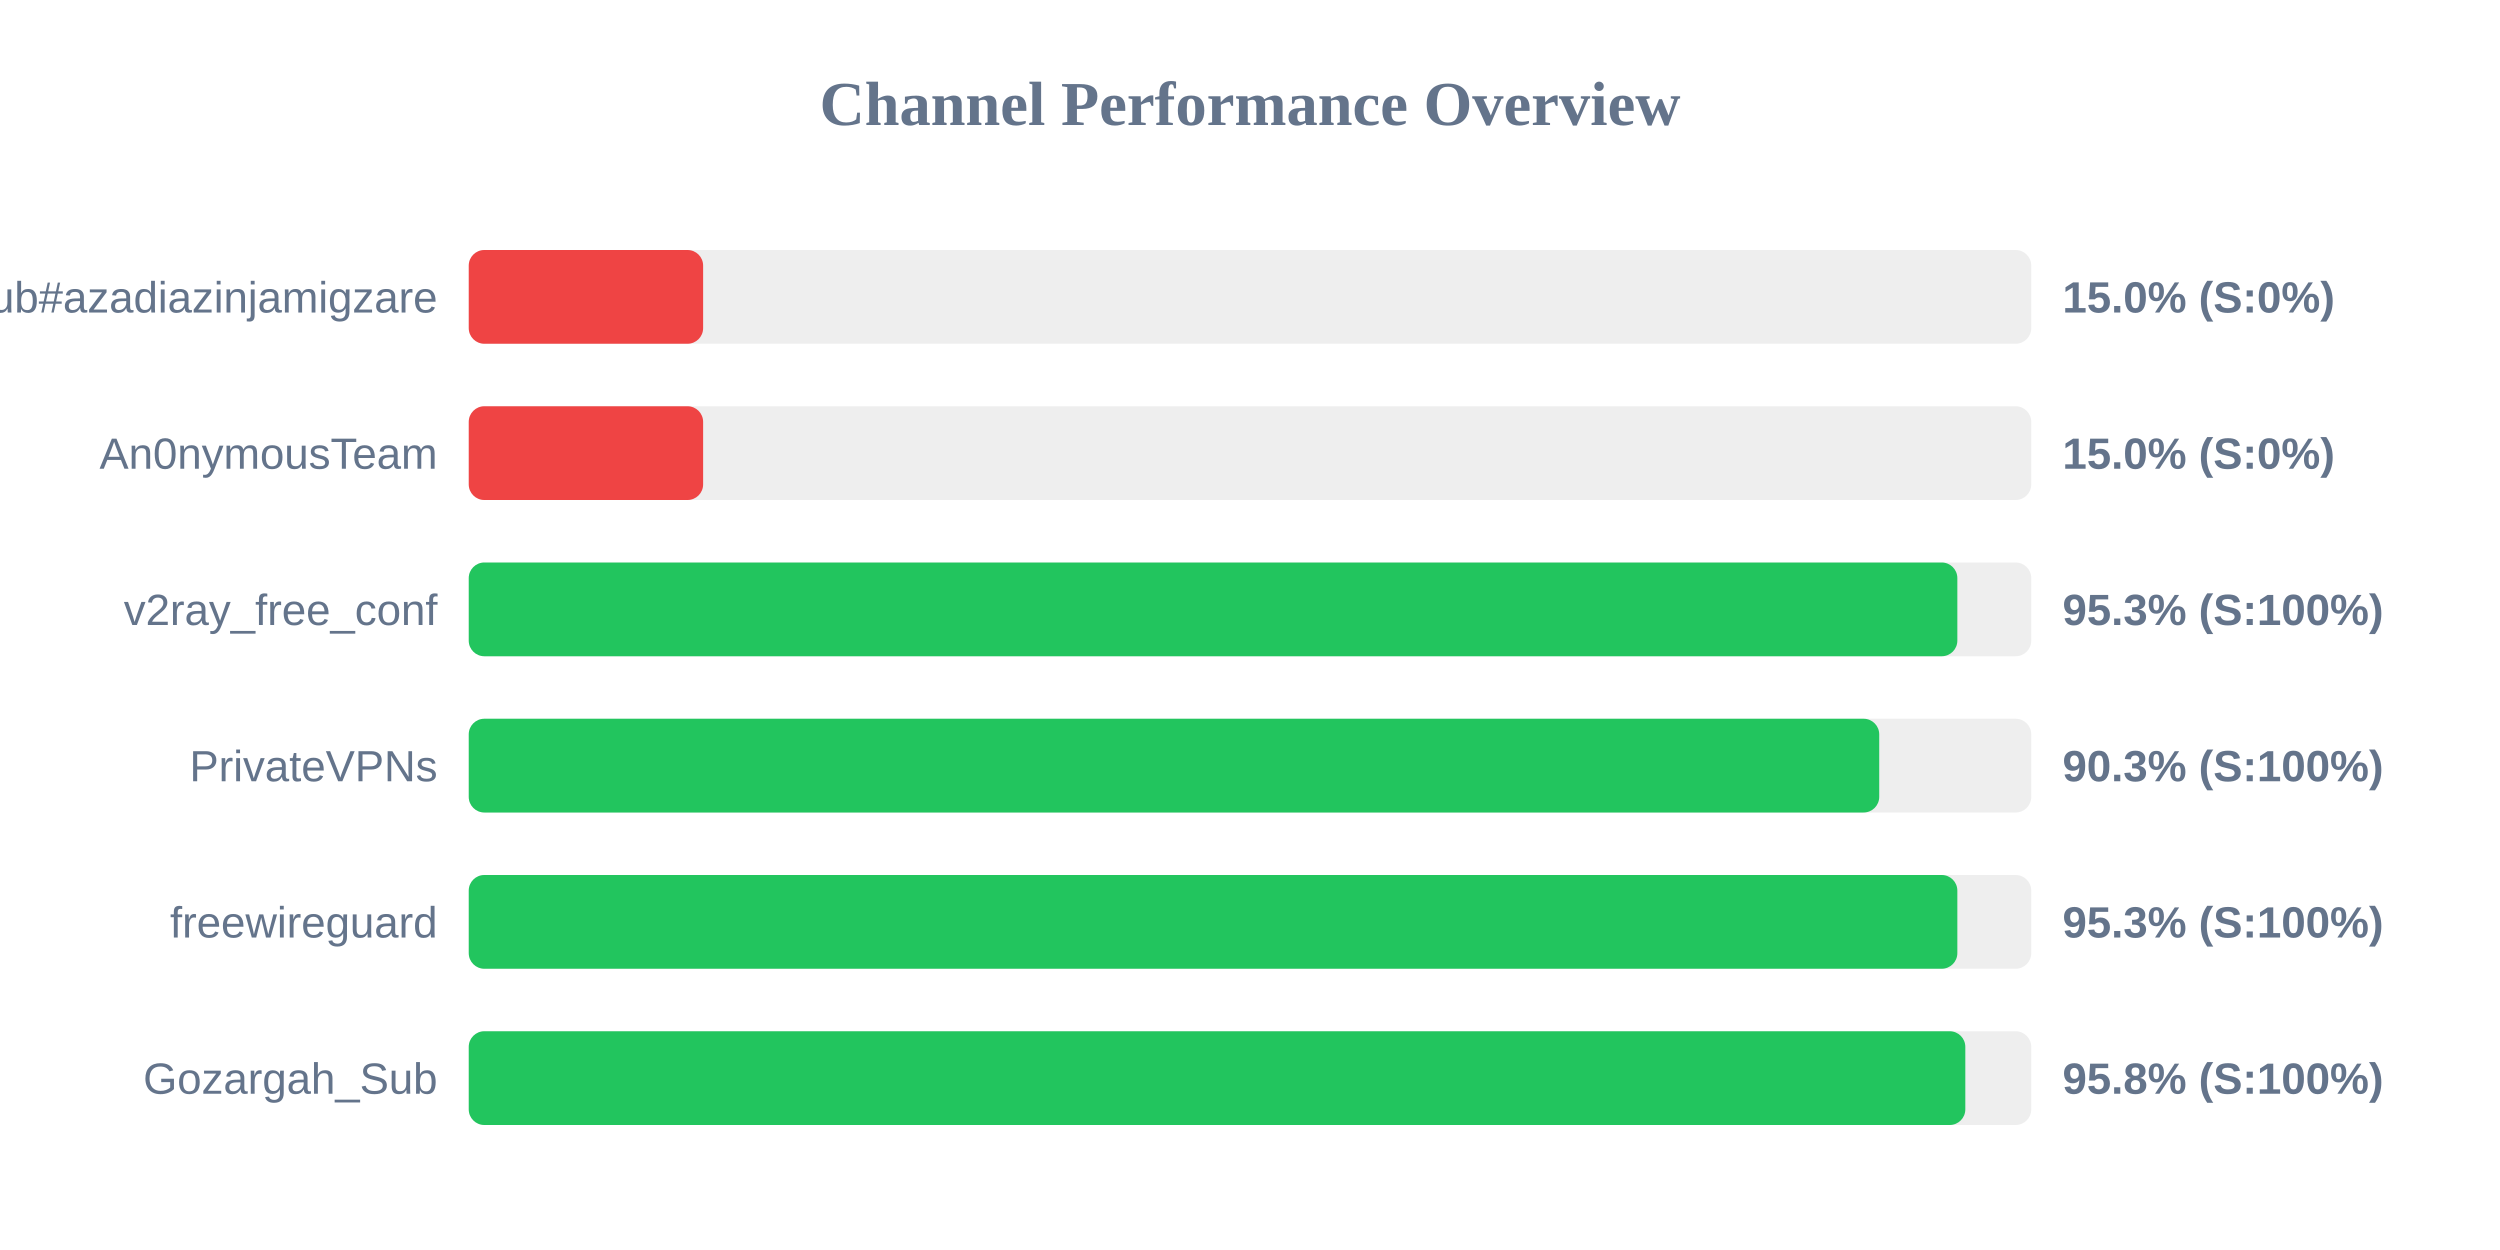
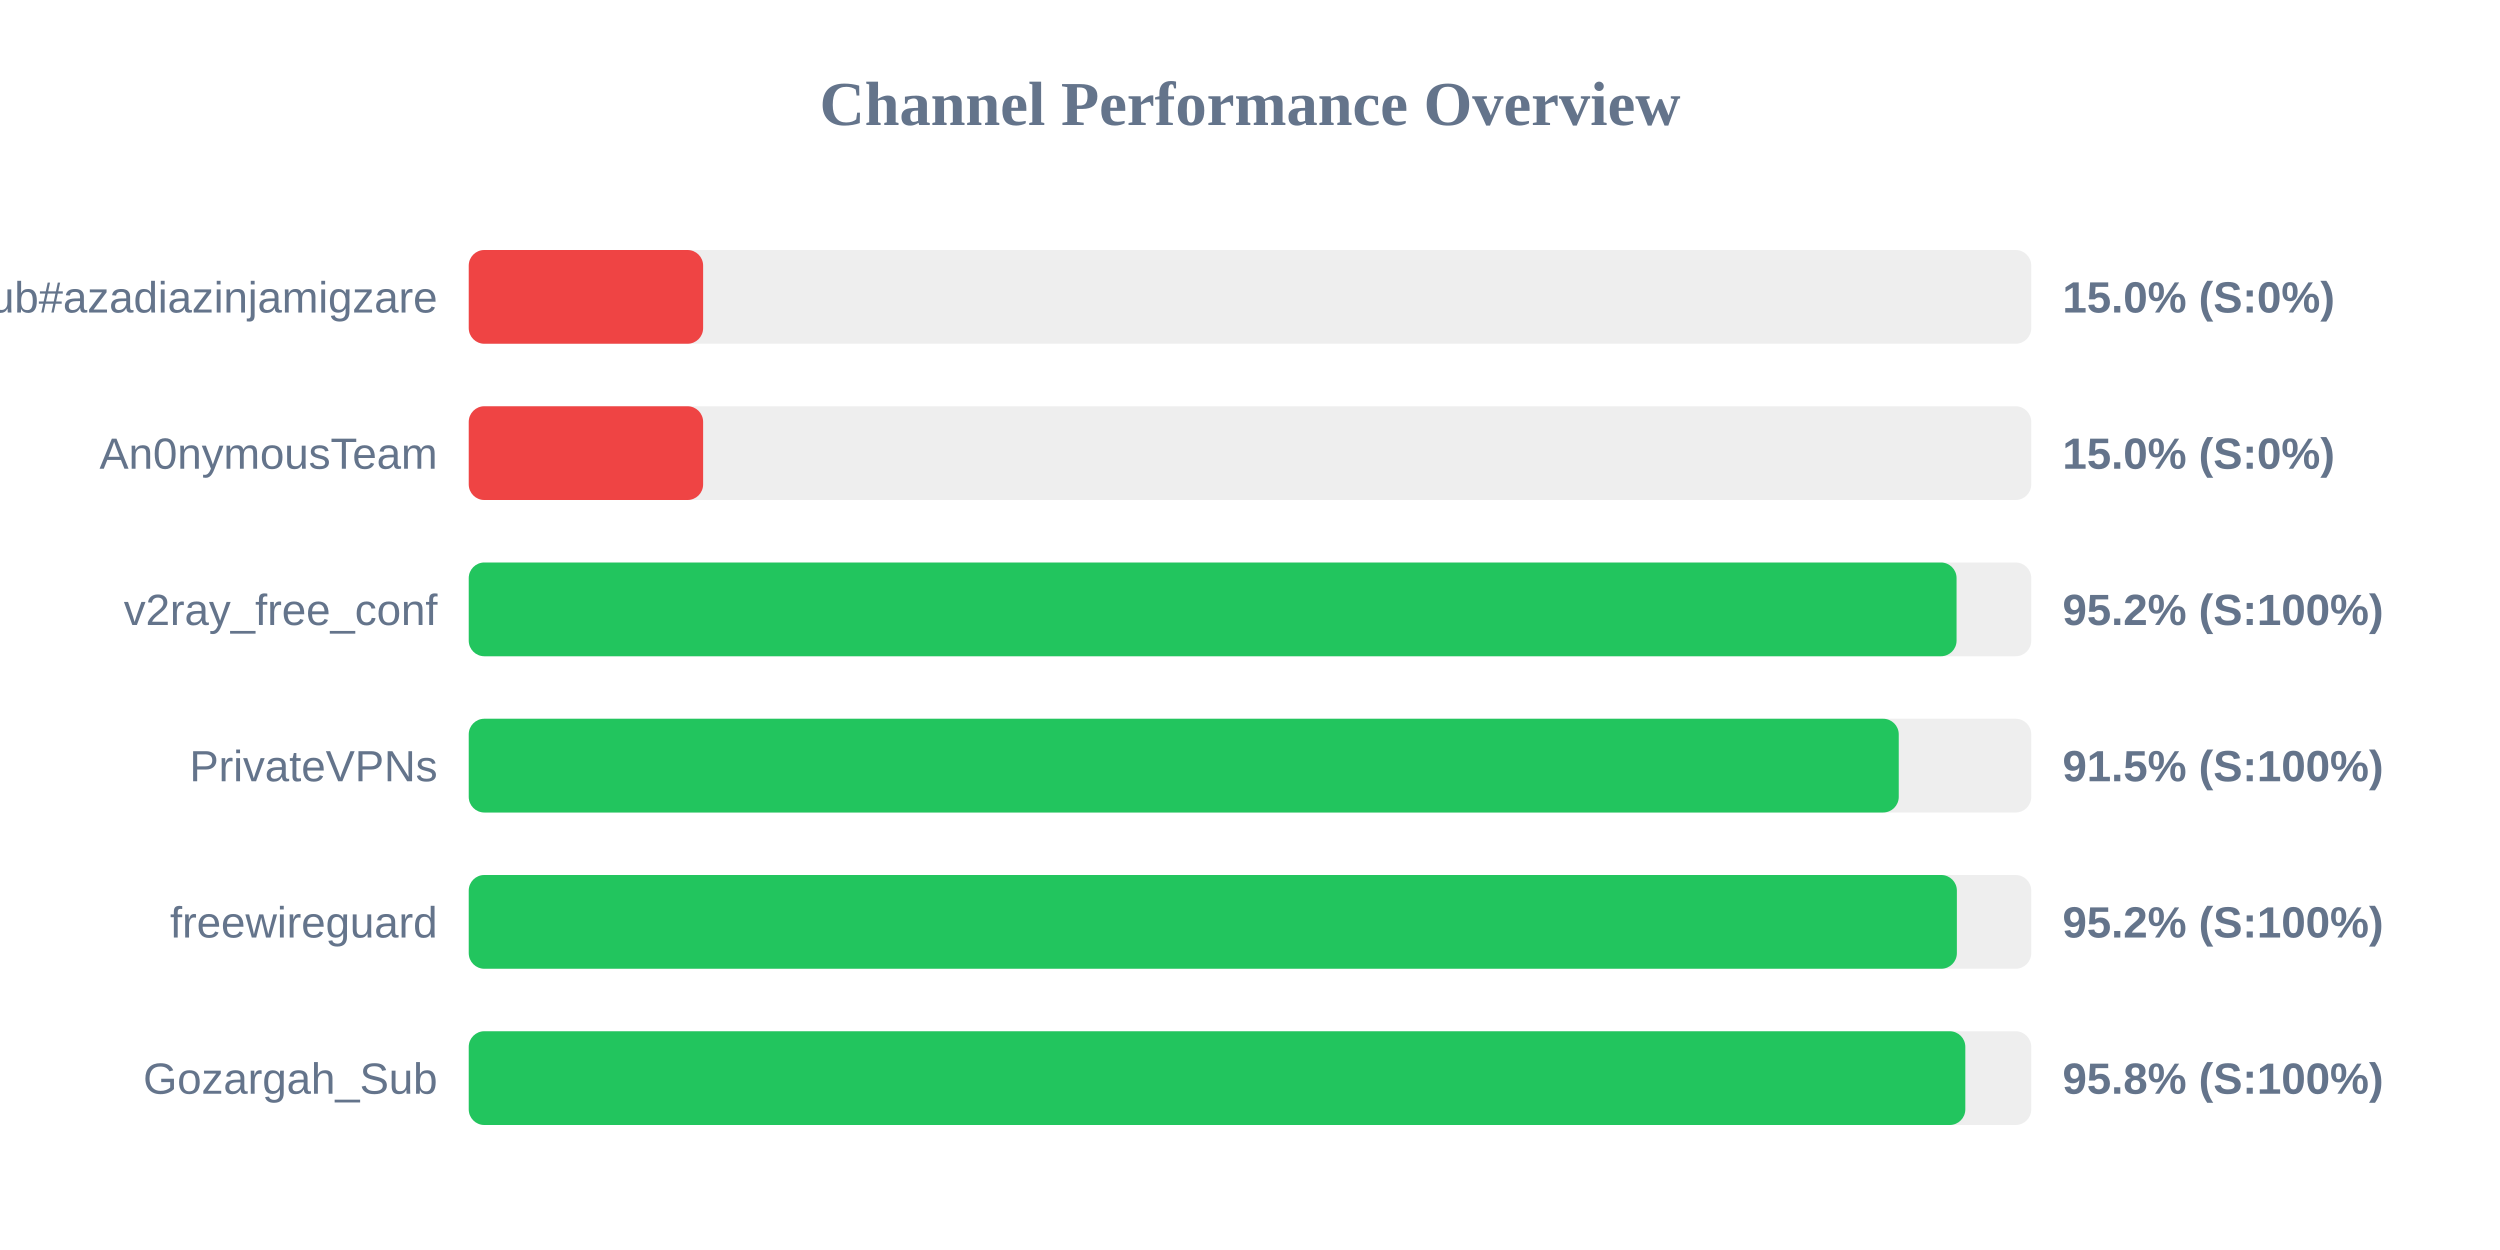
<svg xmlns="http://www.w3.org/2000/svg" width="800" height="400" version="1.1">
  <style>
        .row { font: 14px Arial; fill: #64748b; }
        .score { font: bold 14px Arial; fill: #64748b; }
    </style>
  <text x="400" y="40" text-anchor="middle" font-size="20px" font-weight="bold" fill="#64748b">Channel Performance Overview</text>
  <rect x="150" y="80" width="500" height="30" fill="#eee" rx="5" />
  <rect x="150" y="80" width="75.0" height="30" fill="#ef4444" rx="5" />
  <text x="140" y="100" text-anchor="end" class="row">Sub#azadiazinjamigzare</text>
  <text x="660" y="100" text-anchor="start" class="score">15.0% (S:0%)</text>
  <rect x="150" y="130" width="500" height="30" fill="#eee" rx="5" />
  <rect x="150" y="130" width="75.0" height="30" fill="#ef4444" rx="5" />
  <text x="140" y="150" text-anchor="end" class="row">An0nymousTeam</text>
  <text x="660" y="150" text-anchor="start" class="score">15.0% (S:0%)</text>
  <rect x="150" y="180" width="500" height="30" fill="#eee" rx="5" />
-   <rect x="150" y="180" width="476.35" height="30" fill="#22c55e" rx="5" />
+   <rect x="150" y="180" width="476.1" height="30" fill="#22c55e" rx="5" />
  <text x="140" y="200" text-anchor="end" class="row">v2ray_free_conf</text>
-   <text x="660" y="200" text-anchor="start" class="score">95.3% (S:100%)</text>
+   <text x="660" y="200" text-anchor="start" class="score">95.2% (S:100%)</text>
  <rect x="150" y="230" width="500" height="30" fill="#eee" rx="5" />
-   <rect x="150" y="230" width="451.35" height="30" fill="#22c55e" rx="5" />
+   <rect x="150" y="230" width="457.6" height="30" fill="#22c55e" rx="5" />
  <text x="140" y="250" text-anchor="end" class="row">PrivateVPNs</text>
-   <text x="660" y="250" text-anchor="start" class="score">90.3% (S:100%)</text>
+   <text x="660" y="250" text-anchor="start" class="score">91.5% (S:100%)</text>
  <rect x="150" y="280" width="500" height="30" fill="#eee" rx="5" />
-   <rect x="150" y="280" width="476.35" height="30" fill="#22c55e" rx="5" />
+   <rect x="150" y="280" width="476.2" height="30" fill="#22c55e" rx="5" />
  <text x="140" y="300" text-anchor="end" class="row">freewireguard</text>
-   <text x="660" y="300" text-anchor="start" class="score">95.3% (S:100%)</text>
+   <text x="660" y="300" text-anchor="start" class="score">95.2% (S:100%)</text>
  <rect x="150" y="330" width="500" height="30" fill="#eee" rx="5" />
  <rect x="150" y="330" width="478.9" height="30" fill="#22c55e" rx="5" />
  <text x="140" y="350" text-anchor="end" class="row">Gozargah_Sub</text>
  <text x="660" y="350" text-anchor="start" class="score">95.8% (S:100%)</text>
</svg>
